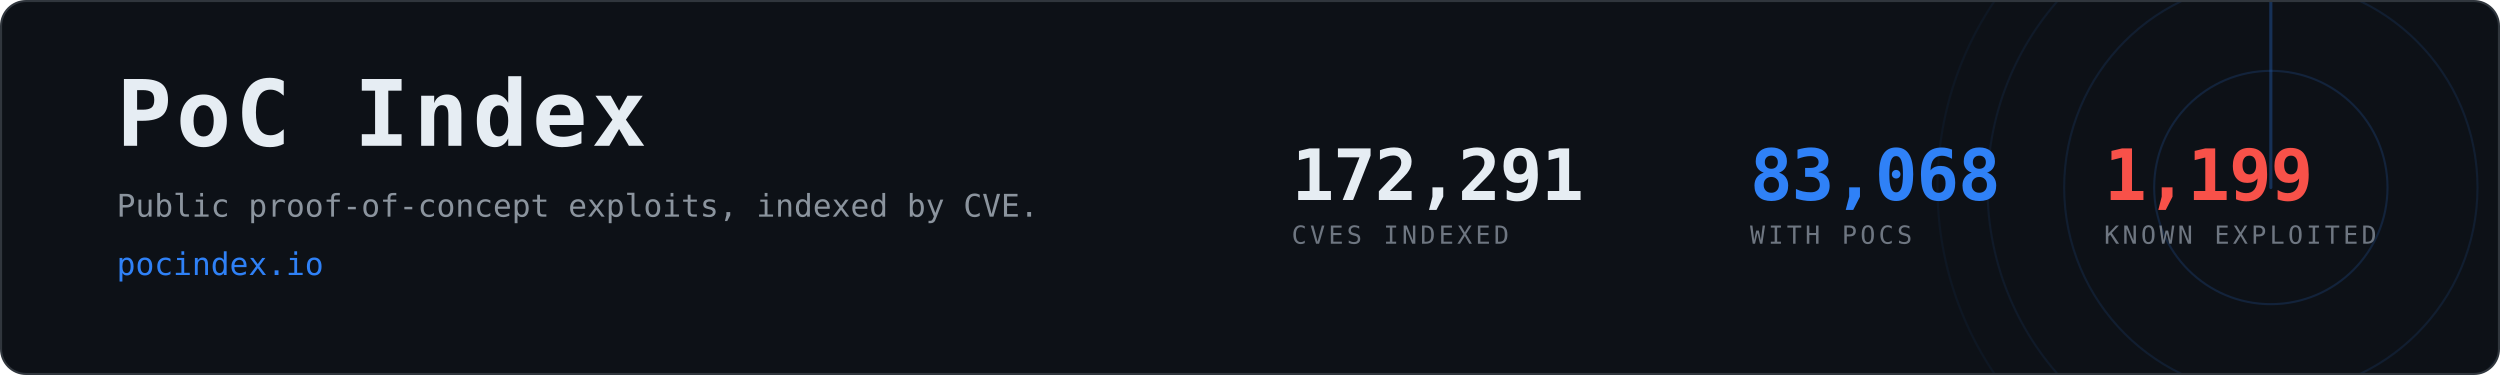
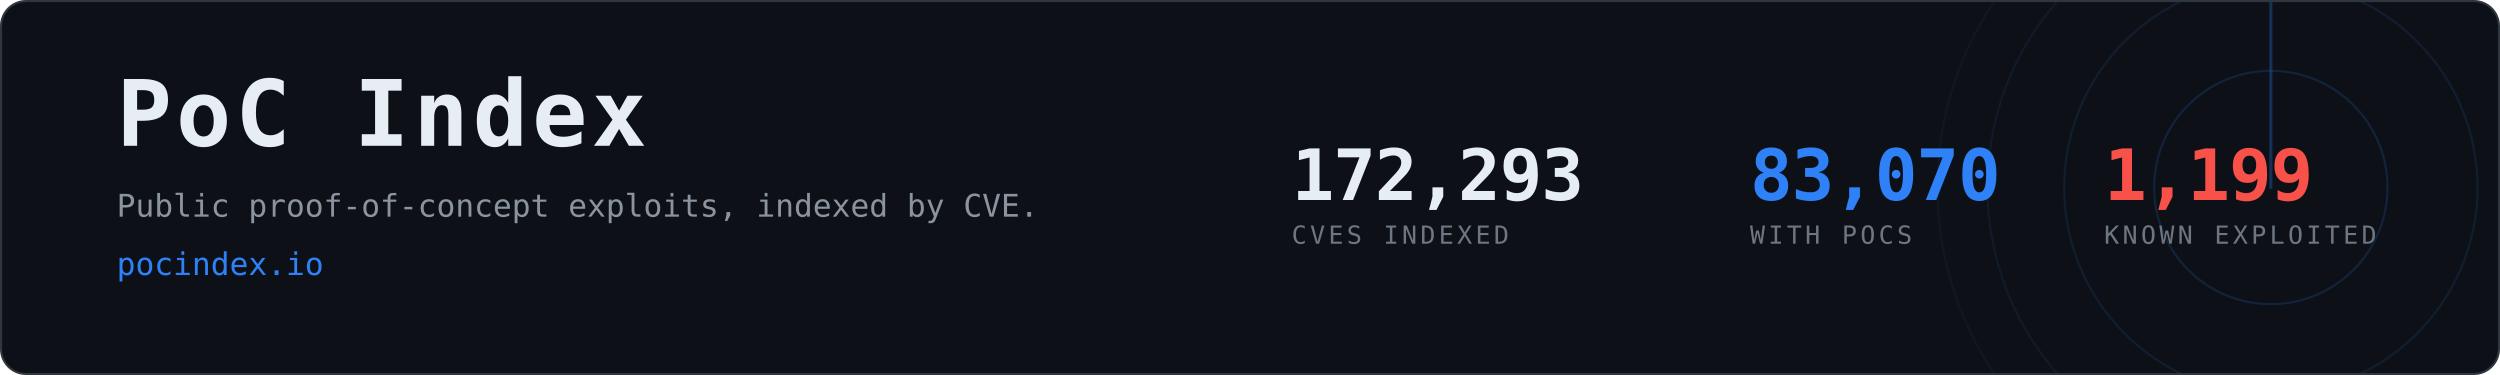
- <svg xmlns="http://www.w3.org/2000/svg" width="1200" height="180" viewBox="0 0 1200 180" role="img" aria-label="PoC Index, 83,068 CVEs with public proof-of-concept exploits">
+ <svg xmlns="http://www.w3.org/2000/svg" width="1200" height="180" viewBox="0 0 1200 180" role="img" aria-label="PoC Index, 83,070 CVEs with public proof-of-concept exploits">
  <clipPath id="card">
    <rect x="1" y="1" width="1198" height="178" rx="12" />
  </clipPath>
  <rect x="0.5" y="0.5" width="1199" height="179" rx="12" fill="#0d1117" stroke="#30363d" />
  <g clip-path="url(#card)" opacity="0.6">
    <g>
      <circle cx="1090" cy="90" r="56.0" fill="none" stroke="#2f81f7" stroke-width="1" opacity="0.270" />
      <circle cx="1090" cy="90" r="99.2" fill="none" stroke="#2f81f7" stroke-width="1" opacity="0.195" />
      <circle cx="1090" cy="90" r="136.0" fill="none" stroke="#2f81f7" stroke-width="1" opacity="0.135" />
      <circle cx="1090" cy="90" r="160.0" fill="none" stroke="#2f81f7" stroke-width="1" opacity="0.090" />
      <line x1="1090" y1="90" x2="1090" y2="-70.0" stroke="#2f81f7" stroke-width="1.5" stroke-linecap="round" opacity="0.480">
        <animateTransform attributeName="transform" type="rotate" from="0 1090 90" to="360 1090 90" dur="8s" repeatCount="indefinite" />
      </line>
    </g>
  </g>
  <text x="56" y="70" font-family="ui-monospace,SFMono-Regular,Menlo,Consolas,monospace" font-size="44" font-weight="700" fill="#e6edf3" letter-spacing="2">PoC Index</text>
  <text x="56" y="104" font-family="ui-monospace,SFMono-Regular,Menlo,Consolas,monospace" font-size="15" fill="#8b949e">
    Public proof-of-concept exploits, indexed by CVE.</text>
  <text x="56" y="132" font-family="ui-monospace,SFMono-Regular,Menlo,Consolas,monospace" font-size="15" fill="#2f81f7">pocindex.io</text>
-   <text x="620" y="96" font-family="ui-monospace,SFMono-Regular,Menlo,Consolas,monospace" font-size="34" font-weight="700" fill="#e6edf3" letter-spacing="-0.5">172,291</text>
+   <text x="620" y="96" font-family="ui-monospace,SFMono-Regular,Menlo,Consolas,monospace" font-size="34" font-weight="700" fill="#e6edf3" letter-spacing="-0.5">172,293</text>
  <text x="620" y="117" font-family="ui-monospace,SFMono-Regular,Menlo,Consolas,monospace" font-size="12" fill="#6e7681" letter-spacing="1.6">CVES INDEXED</text>
-   <text x="840" y="96" font-family="ui-monospace,SFMono-Regular,Menlo,Consolas,monospace" font-size="34" font-weight="700" fill="#2f81f7" letter-spacing="-0.5">83,068</text>
+   <text x="840" y="96" font-family="ui-monospace,SFMono-Regular,Menlo,Consolas,monospace" font-size="34" font-weight="700" fill="#2f81f7" letter-spacing="-0.5">83,070</text>
  <text x="840" y="117" font-family="ui-monospace,SFMono-Regular,Menlo,Consolas,monospace" font-size="12" fill="#6e7681" letter-spacing="1.6">WITH POCS</text>
  <text x="1010" y="96" font-family="ui-monospace,SFMono-Regular,Menlo,Consolas,monospace" font-size="34" font-weight="700" fill="#f85149" letter-spacing="-0.5">1,199</text>
  <text x="1010" y="117" font-family="ui-monospace,SFMono-Regular,Menlo,Consolas,monospace" font-size="12" fill="#6e7681" letter-spacing="1.6">KNOWN EXPLOITED</text>
</svg>
